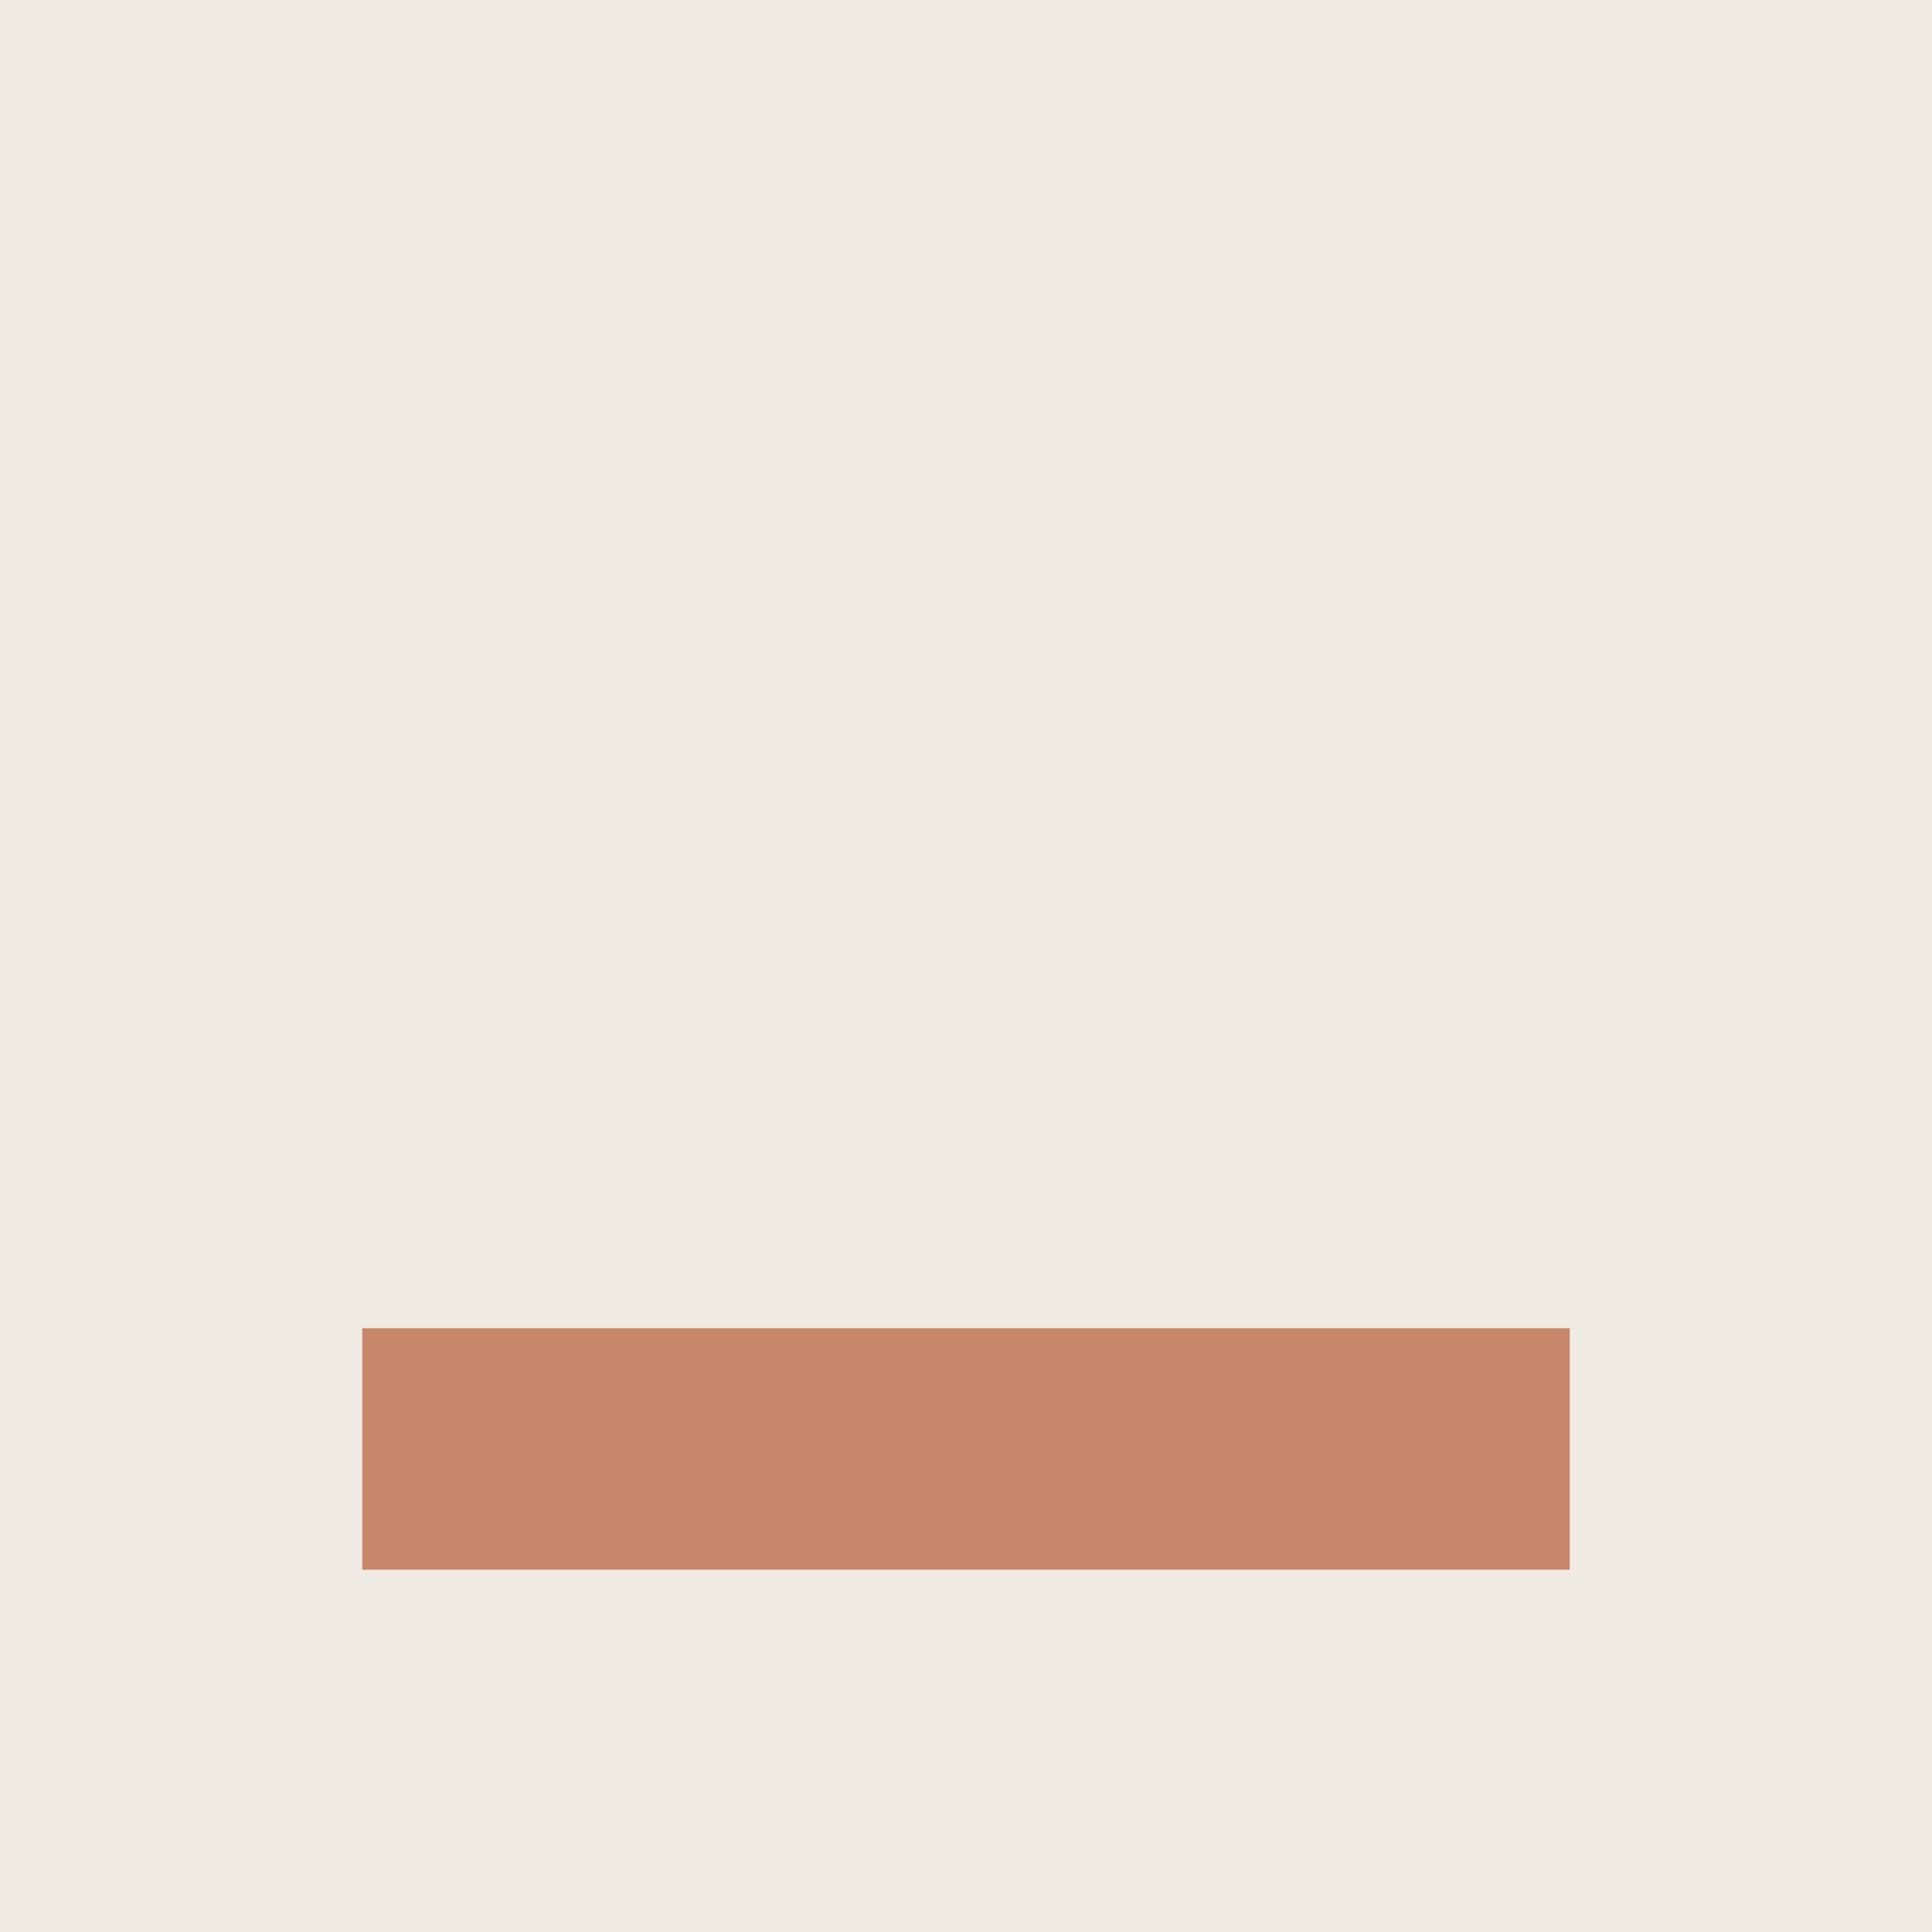
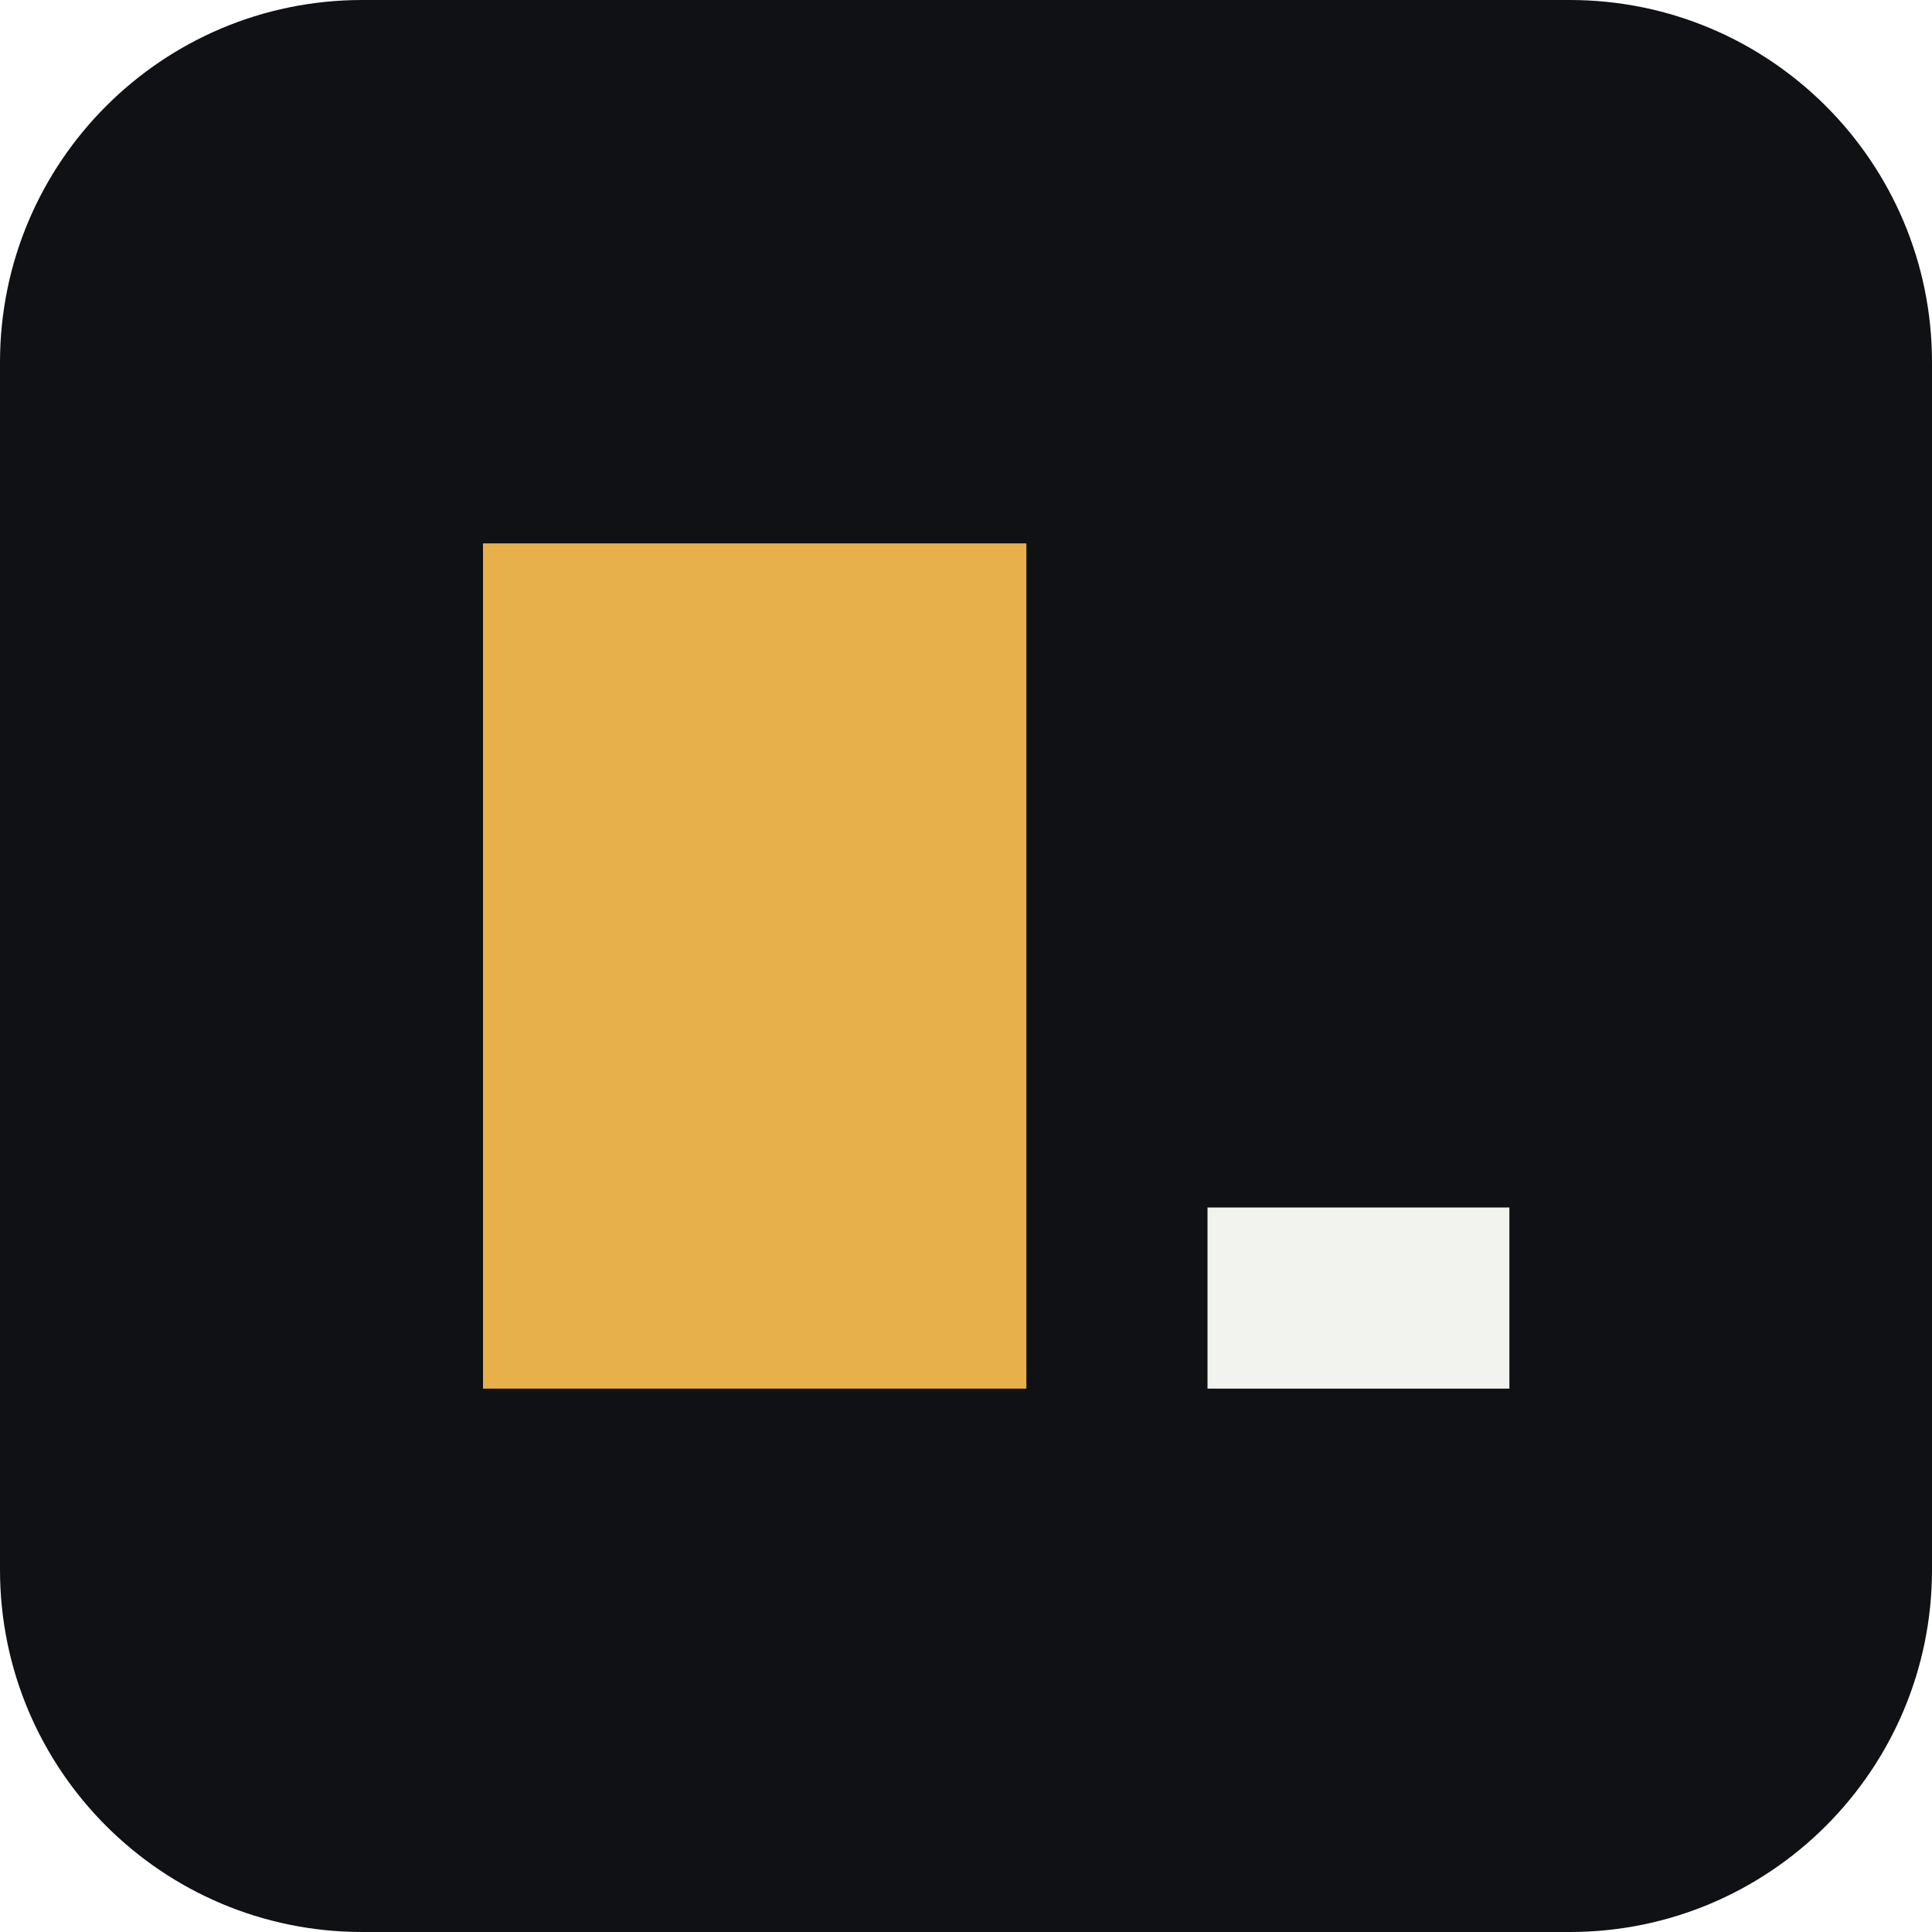
<svg xmlns="http://www.w3.org/2000/svg" viewBox="0 0 32 32">
-   <rect width="32" height="32" fill="#F0EBE3" />
-   <rect x="6" y="22" width="20" height="4" fill="#C8866A" />
+   <rect width="32" height="32" rx="6" fill="#0F1115" />
+   <rect x="8" y="9" width="9" height="14" fill="#E8B04B" />
+   <rect x="20" y="20" width="5" height="3" fill="#F2F2EF" />
</svg>
